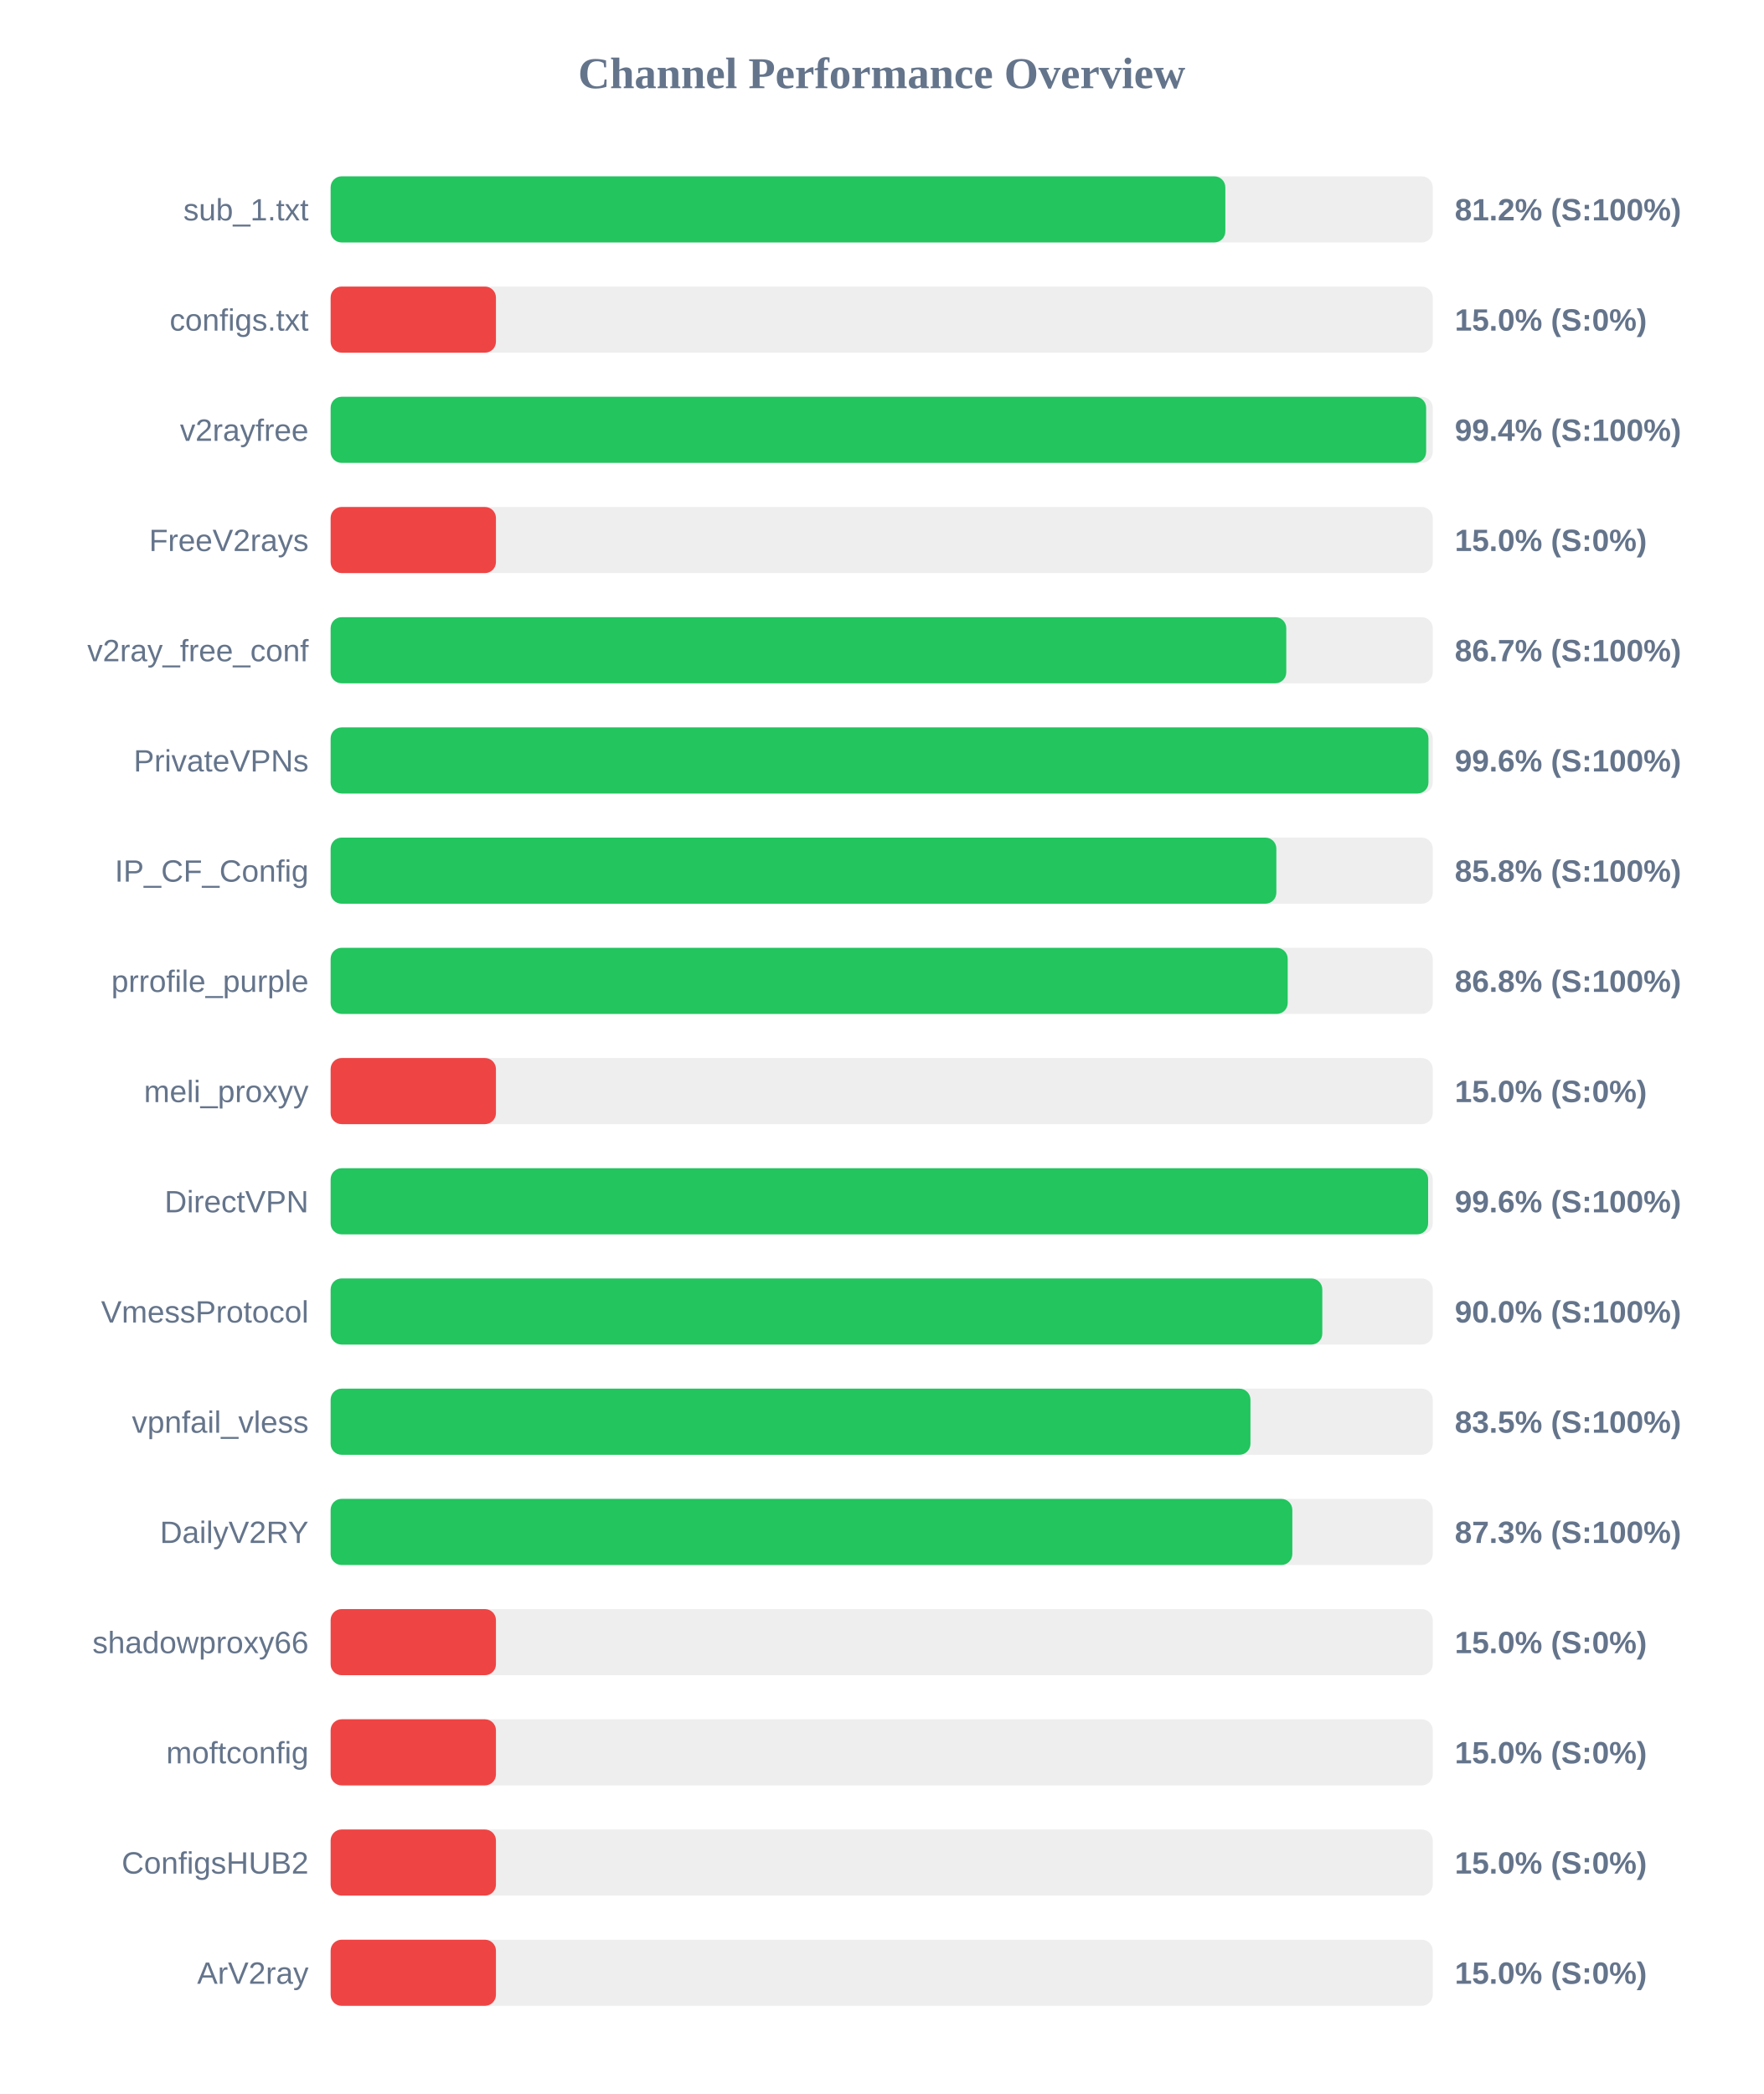
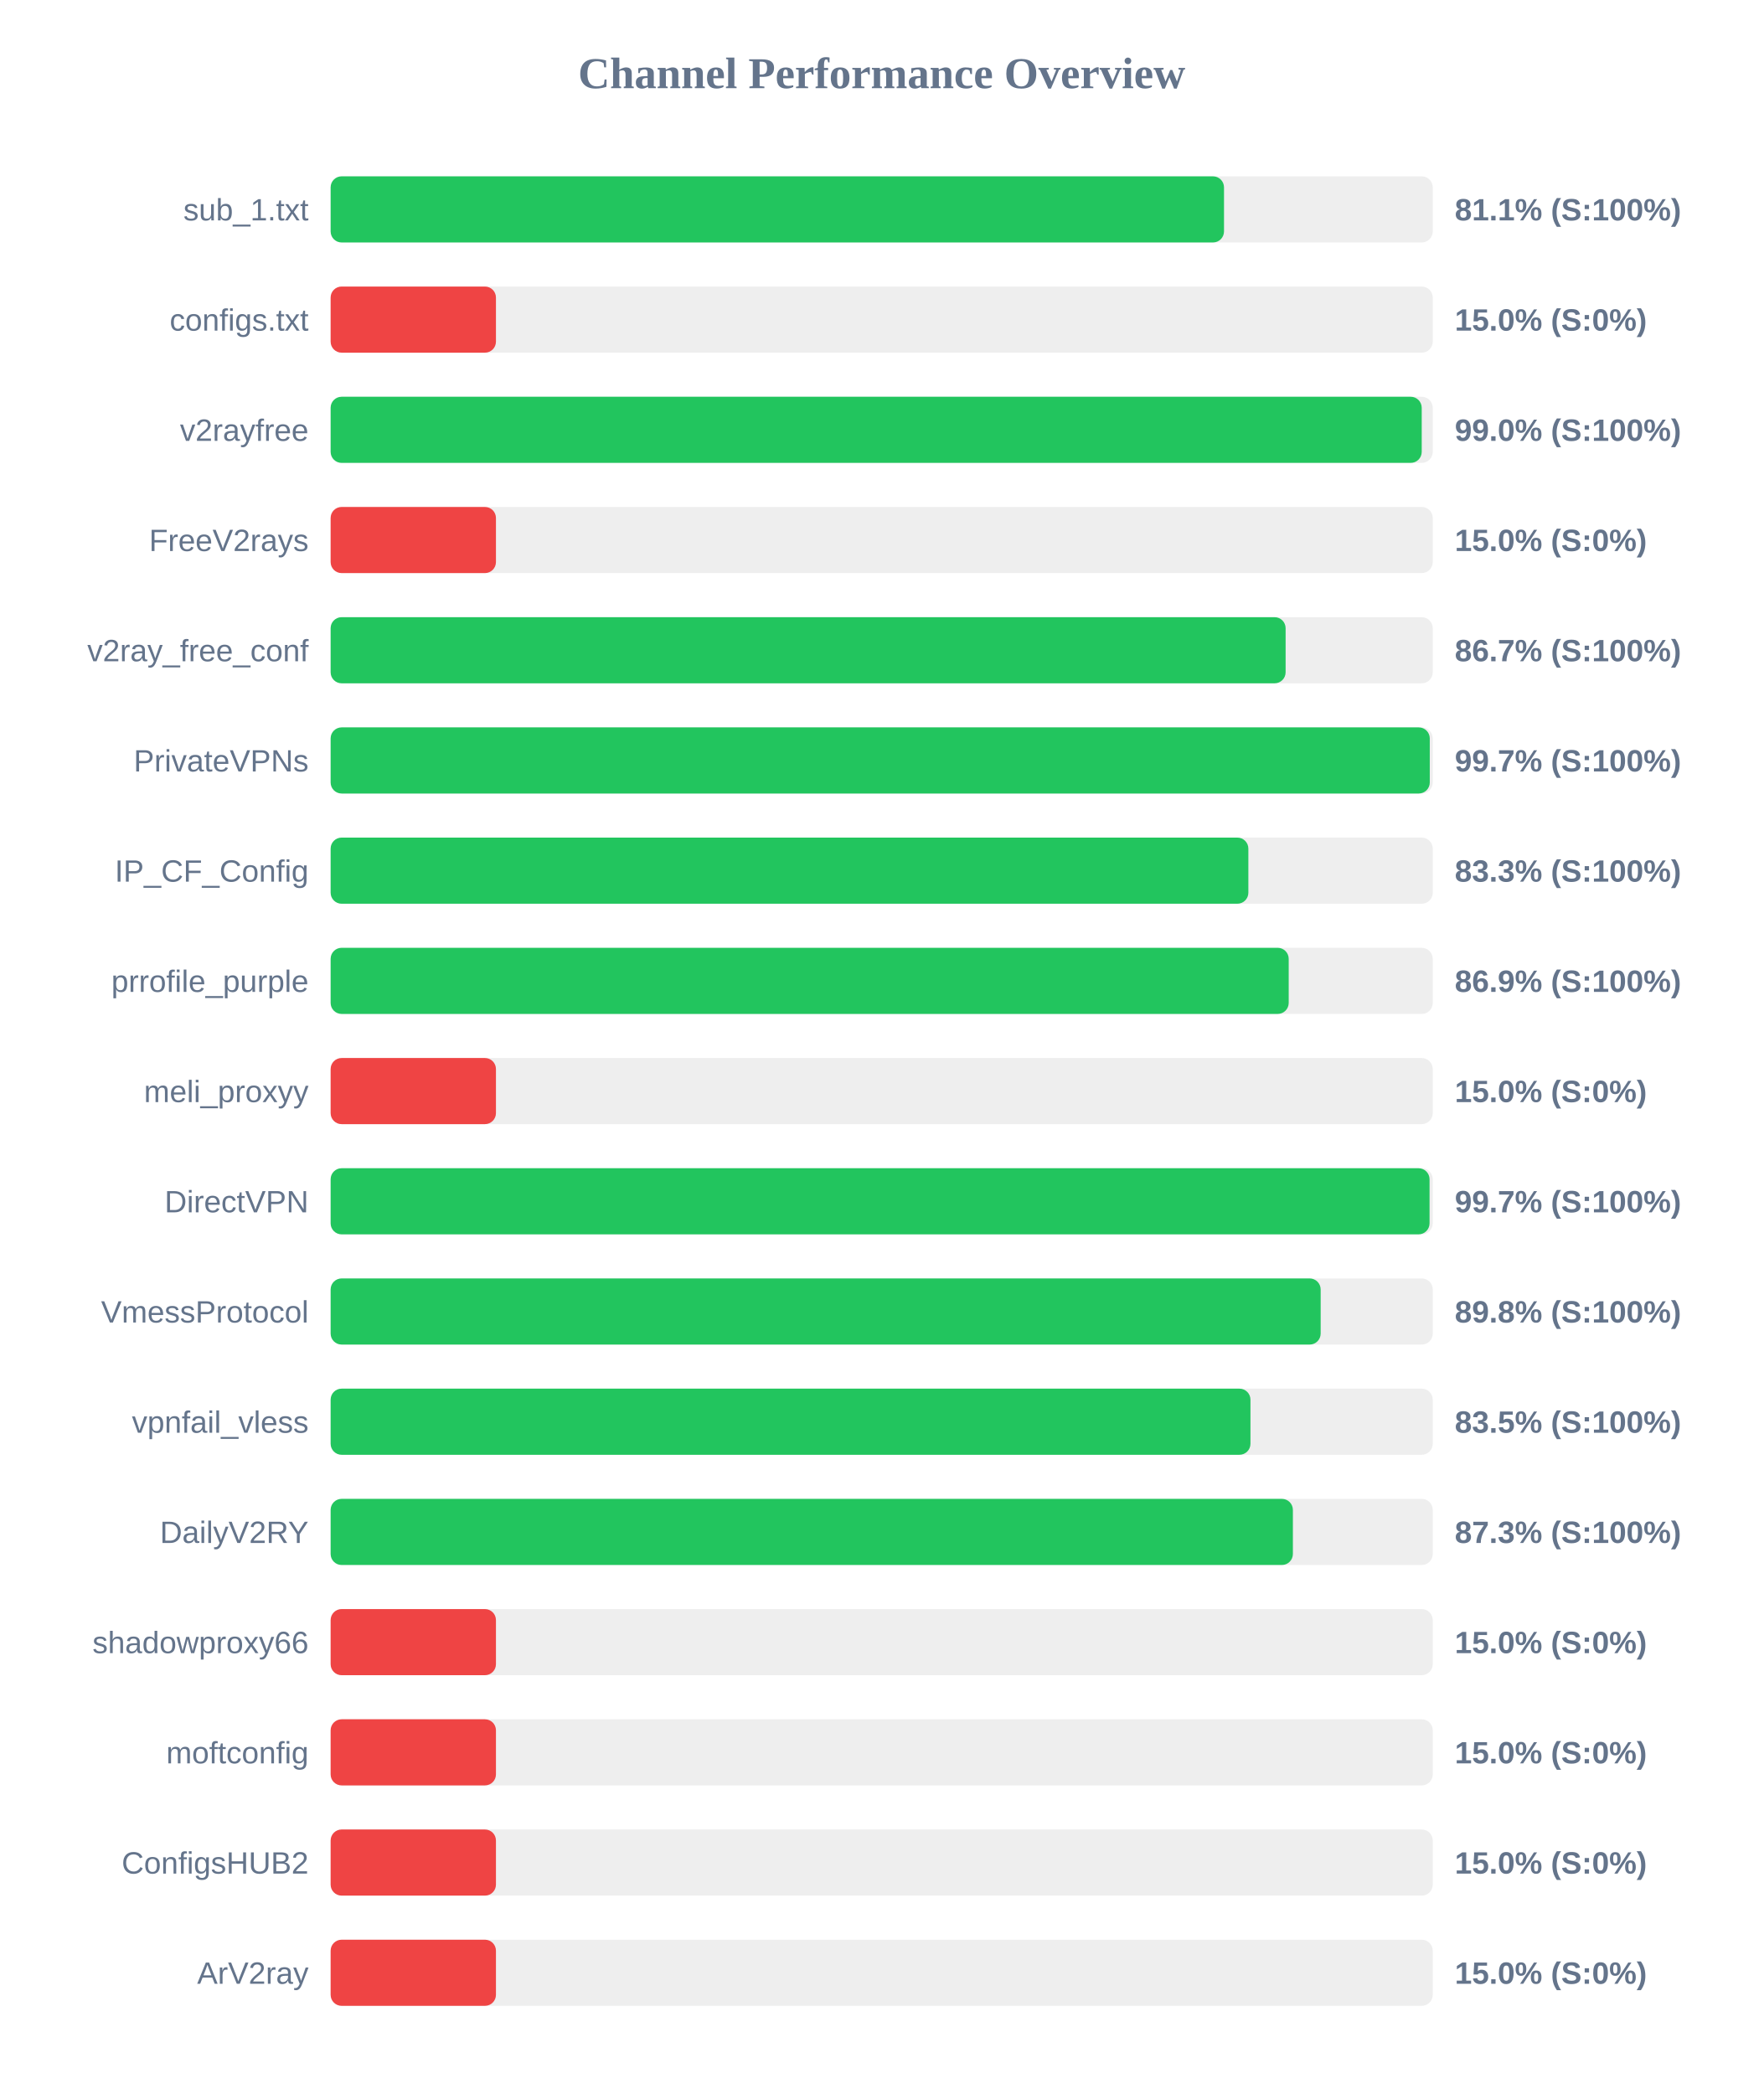
<svg xmlns="http://www.w3.org/2000/svg" width="800" height="950" version="1.1">
  <style>
        .row { font: 14px Arial; fill: #64748b; }
        .score { font: bold 14px Arial; fill: #64748b; }
    </style>
  <text x="400" y="40" text-anchor="middle" font-size="20px" font-weight="bold" fill="#64748b">Channel Performance Overview</text>
  <rect x="150" y="80" width="500" height="30" fill="#eee" rx="5" />
-   <rect x="150" y="80" width="405.9" height="30" fill="#22c55e" rx="5" />
+   <rect x="150" y="80" width="405.3" height="30" fill="#22c55e" rx="5" />
  <text x="140" y="100" text-anchor="end" class="row">sub_1.txt</text>
-   <text x="660" y="100" text-anchor="start" class="score">81.2% (S:100%)</text>
+   <text x="660" y="100" text-anchor="start" class="score">81.1% (S:100%)</text>
  <rect x="150" y="130" width="500" height="30" fill="#eee" rx="5" />
  <rect x="150" y="130" width="75.0" height="30" fill="#ef4444" rx="5" />
  <text x="140" y="150" text-anchor="end" class="row">configs.txt</text>
  <text x="660" y="150" text-anchor="start" class="score">15.0% (S:0%)</text>
  <rect x="150" y="180" width="500" height="30" fill="#eee" rx="5" />
-   <rect x="150" y="180" width="497.0" height="30" fill="#22c55e" rx="5" />
+   <rect x="150" y="180" width="495.0" height="30" fill="#22c55e" rx="5" />
  <text x="140" y="200" text-anchor="end" class="row">v2rayfree</text>
-   <text x="660" y="200" text-anchor="start" class="score">99.4% (S:100%)</text>
+   <text x="660" y="200" text-anchor="start" class="score">99.0% (S:100%)</text>
  <rect x="150" y="230" width="500" height="30" fill="#eee" rx="5" />
  <rect x="150" y="230" width="75.0" height="30" fill="#ef4444" rx="5" />
  <text x="140" y="250" text-anchor="end" class="row">FreeV2rays</text>
  <text x="660" y="250" text-anchor="start" class="score">15.0% (S:0%)</text>
  <rect x="150" y="280" width="500" height="30" fill="#eee" rx="5" />
-   <rect x="150" y="280" width="433.55" height="30" fill="#22c55e" rx="5" />
+   <rect x="150" y="280" width="433.25" height="30" fill="#22c55e" rx="5" />
  <text x="140" y="300" text-anchor="end" class="row">v2ray_free_conf</text>
  <text x="660" y="300" text-anchor="start" class="score">86.7% (S:100%)</text>
  <rect x="150" y="330" width="500" height="30" fill="#eee" rx="5" />
-   <rect x="150" y="330" width="498.05" height="30" fill="#22c55e" rx="5" />
+   <rect x="150" y="330" width="498.65" height="30" fill="#22c55e" rx="5" />
  <text x="140" y="350" text-anchor="end" class="row">PrivateVPNs</text>
-   <text x="660" y="350" text-anchor="start" class="score">99.6% (S:100%)</text>
+   <text x="660" y="350" text-anchor="start" class="score">99.7% (S:100%)</text>
  <rect x="150" y="380" width="500" height="30" fill="#eee" rx="5" />
-   <rect x="150" y="380" width="429.05" height="30" fill="#22c55e" rx="5" />
+   <rect x="150" y="380" width="416.35" height="30" fill="#22c55e" rx="5" />
  <text x="140" y="400" text-anchor="end" class="row">IP_CF_Config</text>
-   <text x="660" y="400" text-anchor="start" class="score">85.8% (S:100%)</text>
+   <text x="660" y="400" text-anchor="start" class="score">83.3% (S:100%)</text>
  <rect x="150" y="430" width="500" height="30" fill="#eee" rx="5" />
-   <rect x="150" y="430" width="434.2" height="30" fill="#22c55e" rx="5" />
+   <rect x="150" y="430" width="434.65" height="30" fill="#22c55e" rx="5" />
  <text x="140" y="450" text-anchor="end" class="row">prrofile_purple</text>
-   <text x="660" y="450" text-anchor="start" class="score">86.8% (S:100%)</text>
+   <text x="660" y="450" text-anchor="start" class="score">86.9% (S:100%)</text>
  <rect x="150" y="480" width="500" height="30" fill="#eee" rx="5" />
  <rect x="150" y="480" width="75.0" height="30" fill="#ef4444" rx="5" />
  <text x="140" y="500" text-anchor="end" class="row">meli_proxyy</text>
  <text x="660" y="500" text-anchor="start" class="score">15.0% (S:0%)</text>
  <rect x="150" y="530" width="500" height="30" fill="#eee" rx="5" />
-   <rect x="150" y="530" width="497.9" height="30" fill="#22c55e" rx="5" />
+   <rect x="150" y="530" width="498.55" height="30" fill="#22c55e" rx="5" />
  <text x="140" y="550" text-anchor="end" class="row">DirectVPN</text>
-   <text x="660" y="550" text-anchor="start" class="score">99.6% (S:100%)</text>
+   <text x="660" y="550" text-anchor="start" class="score">99.7% (S:100%)</text>
  <rect x="150" y="580" width="500" height="30" fill="#eee" rx="5" />
-   <rect x="150" y="580" width="449.9" height="30" fill="#22c55e" rx="5" />
+   <rect x="150" y="580" width="449.15" height="30" fill="#22c55e" rx="5" />
  <text x="140" y="600" text-anchor="end" class="row">VmessProtocol</text>
-   <text x="660" y="600" text-anchor="start" class="score">90.0% (S:100%)</text>
+   <text x="660" y="600" text-anchor="start" class="score">89.8% (S:100%)</text>
  <rect x="150" y="630" width="500" height="30" fill="#eee" rx="5" />
  <rect x="150" y="630" width="417.3" height="30" fill="#22c55e" rx="5" />
  <text x="140" y="650" text-anchor="end" class="row">vpnfail_vless</text>
  <text x="660" y="650" text-anchor="start" class="score">83.5% (S:100%)</text>
  <rect x="150" y="680" width="500" height="30" fill="#eee" rx="5" />
-   <rect x="150" y="680" width="436.3" height="30" fill="#22c55e" rx="5" />
+   <rect x="150" y="680" width="436.55" height="30" fill="#22c55e" rx="5" />
  <text x="140" y="700" text-anchor="end" class="row">DailyV2RY</text>
  <text x="660" y="700" text-anchor="start" class="score">87.3% (S:100%)</text>
  <rect x="150" y="730" width="500" height="30" fill="#eee" rx="5" />
  <rect x="150" y="730" width="75.0" height="30" fill="#ef4444" rx="5" />
  <text x="140" y="750" text-anchor="end" class="row">shadowproxy66</text>
  <text x="660" y="750" text-anchor="start" class="score">15.0% (S:0%)</text>
  <rect x="150" y="780" width="500" height="30" fill="#eee" rx="5" />
  <rect x="150" y="780" width="75.0" height="30" fill="#ef4444" rx="5" />
  <text x="140" y="800" text-anchor="end" class="row">moftconfig</text>
  <text x="660" y="800" text-anchor="start" class="score">15.0% (S:0%)</text>
  <rect x="150" y="830" width="500" height="30" fill="#eee" rx="5" />
  <rect x="150" y="830" width="75.0" height="30" fill="#ef4444" rx="5" />
  <text x="140" y="850" text-anchor="end" class="row">ConfigsHUB2</text>
  <text x="660" y="850" text-anchor="start" class="score">15.0% (S:0%)</text>
  <rect x="150" y="880" width="500" height="30" fill="#eee" rx="5" />
  <rect x="150" y="880" width="75.0" height="30" fill="#ef4444" rx="5" />
  <text x="140" y="900" text-anchor="end" class="row">ArV2ray</text>
  <text x="660" y="900" text-anchor="start" class="score">15.0% (S:0%)</text>
</svg>
